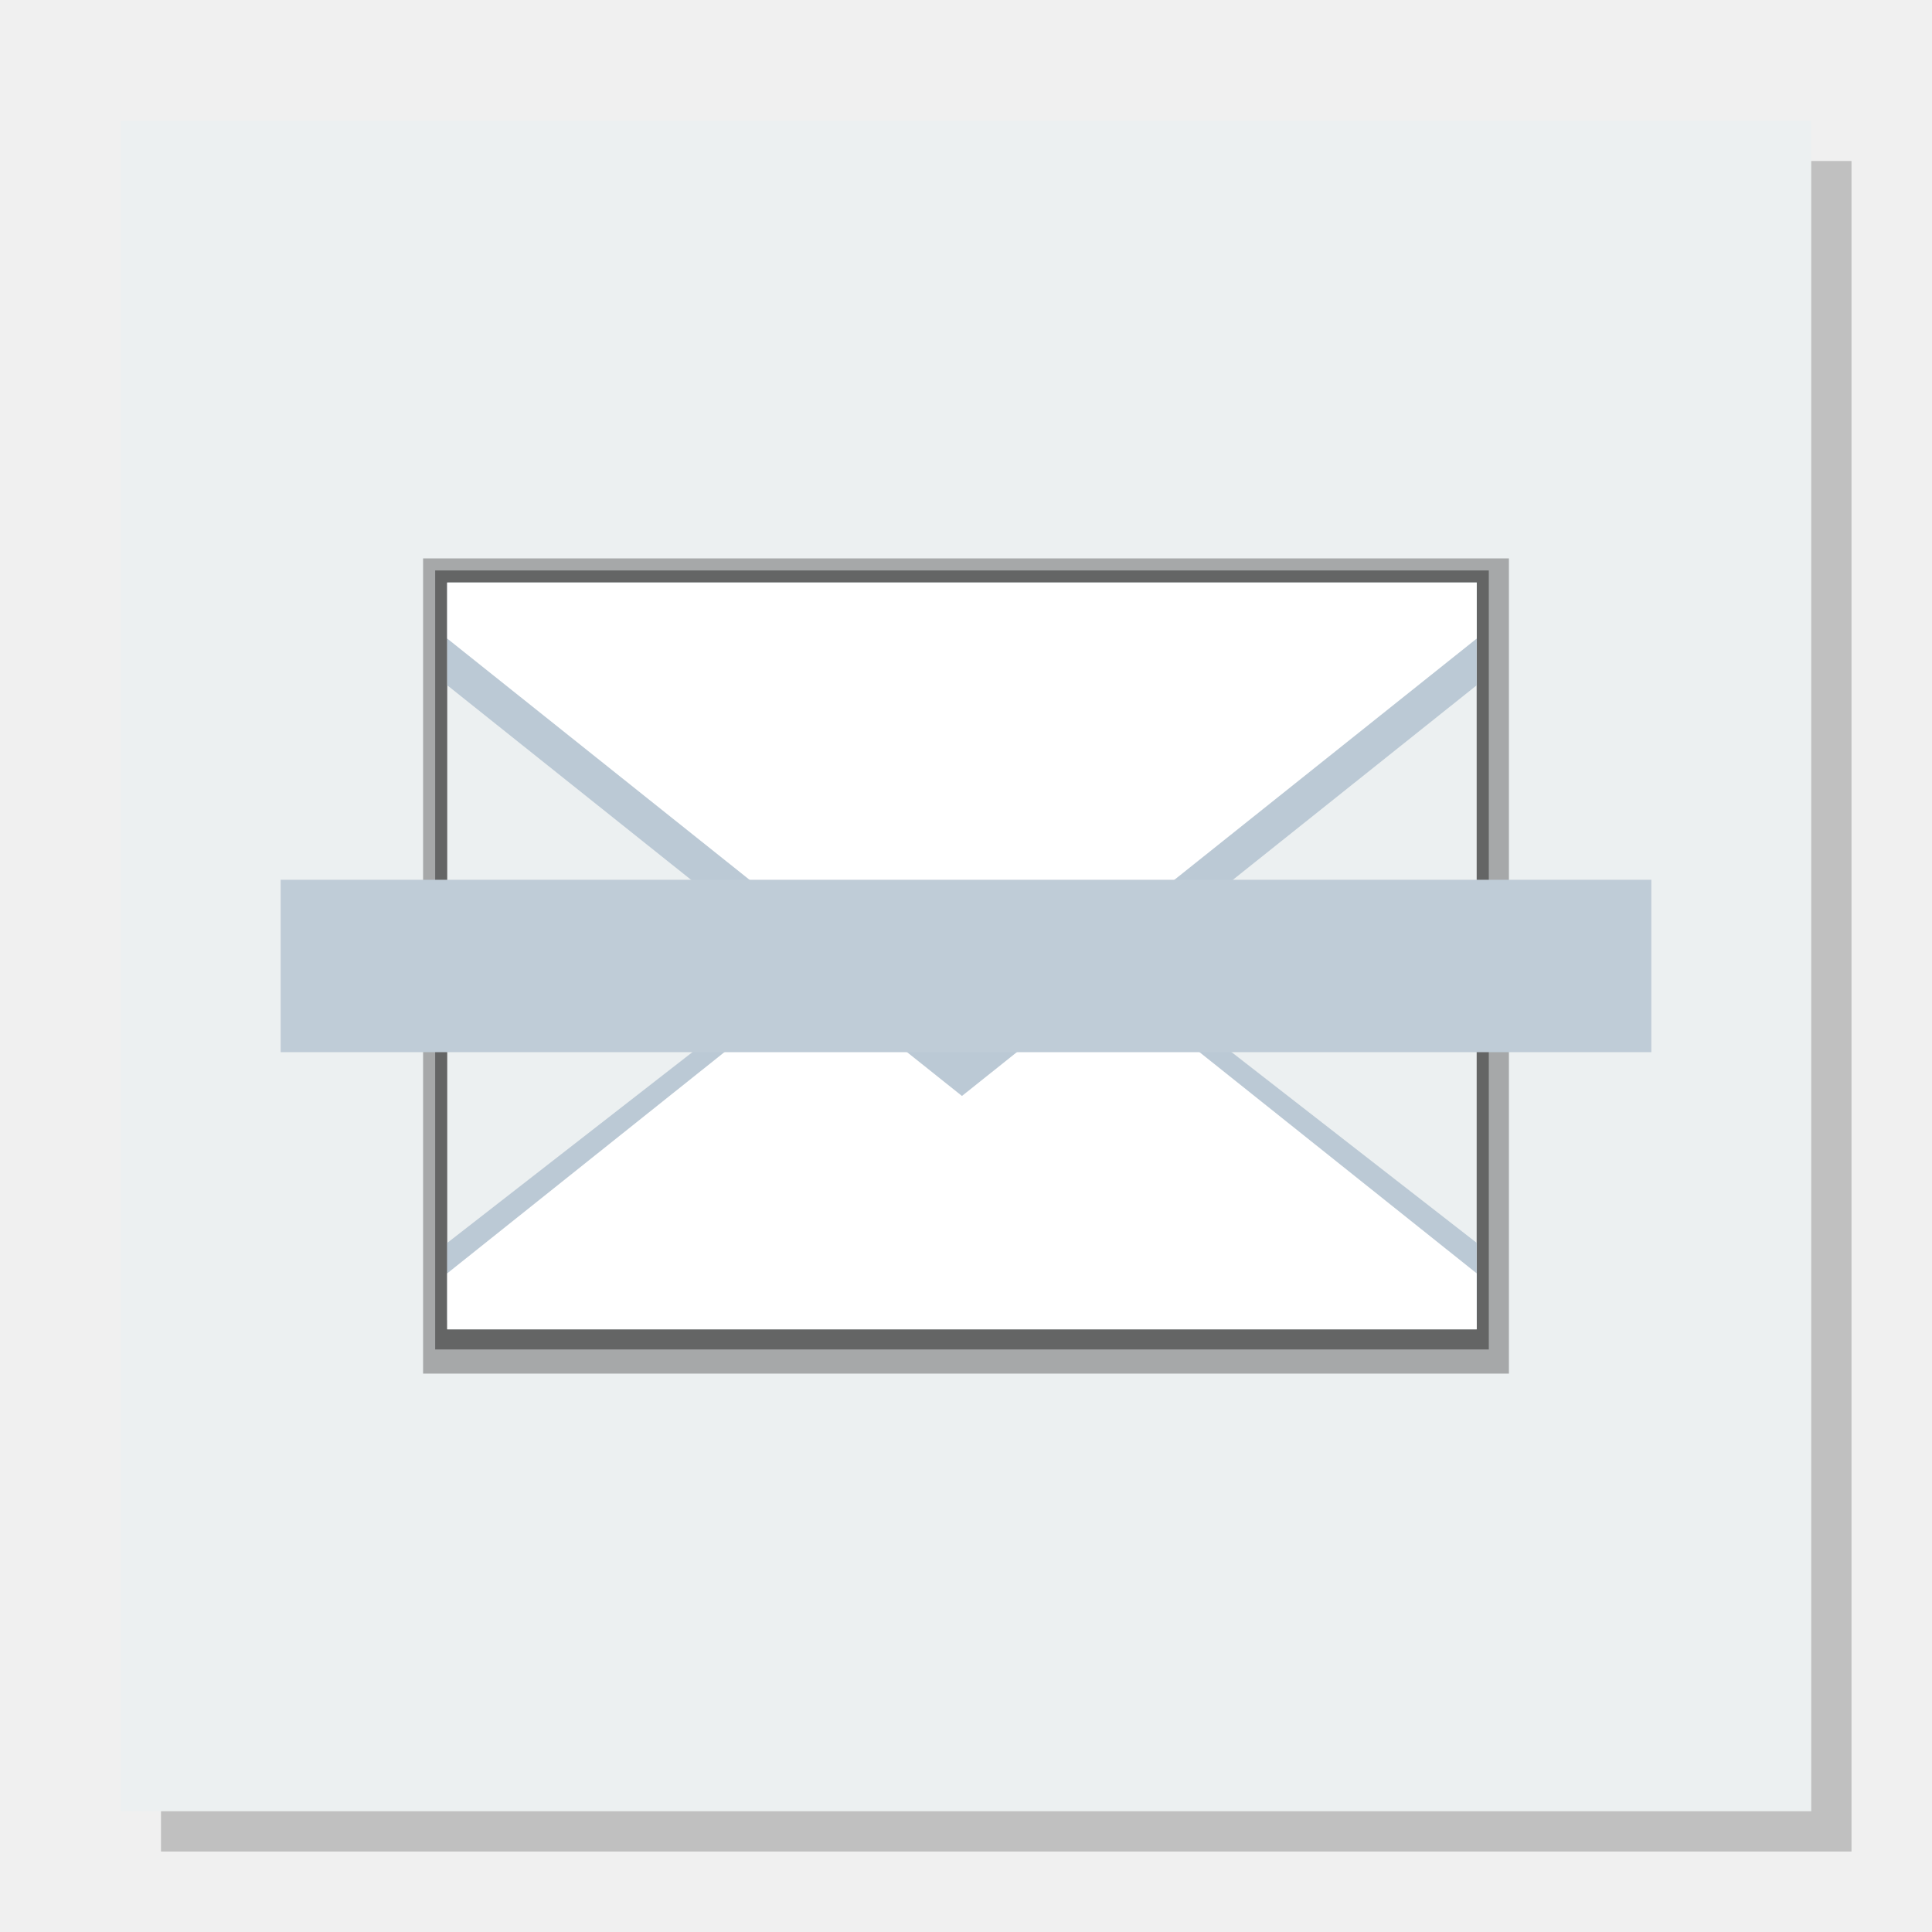
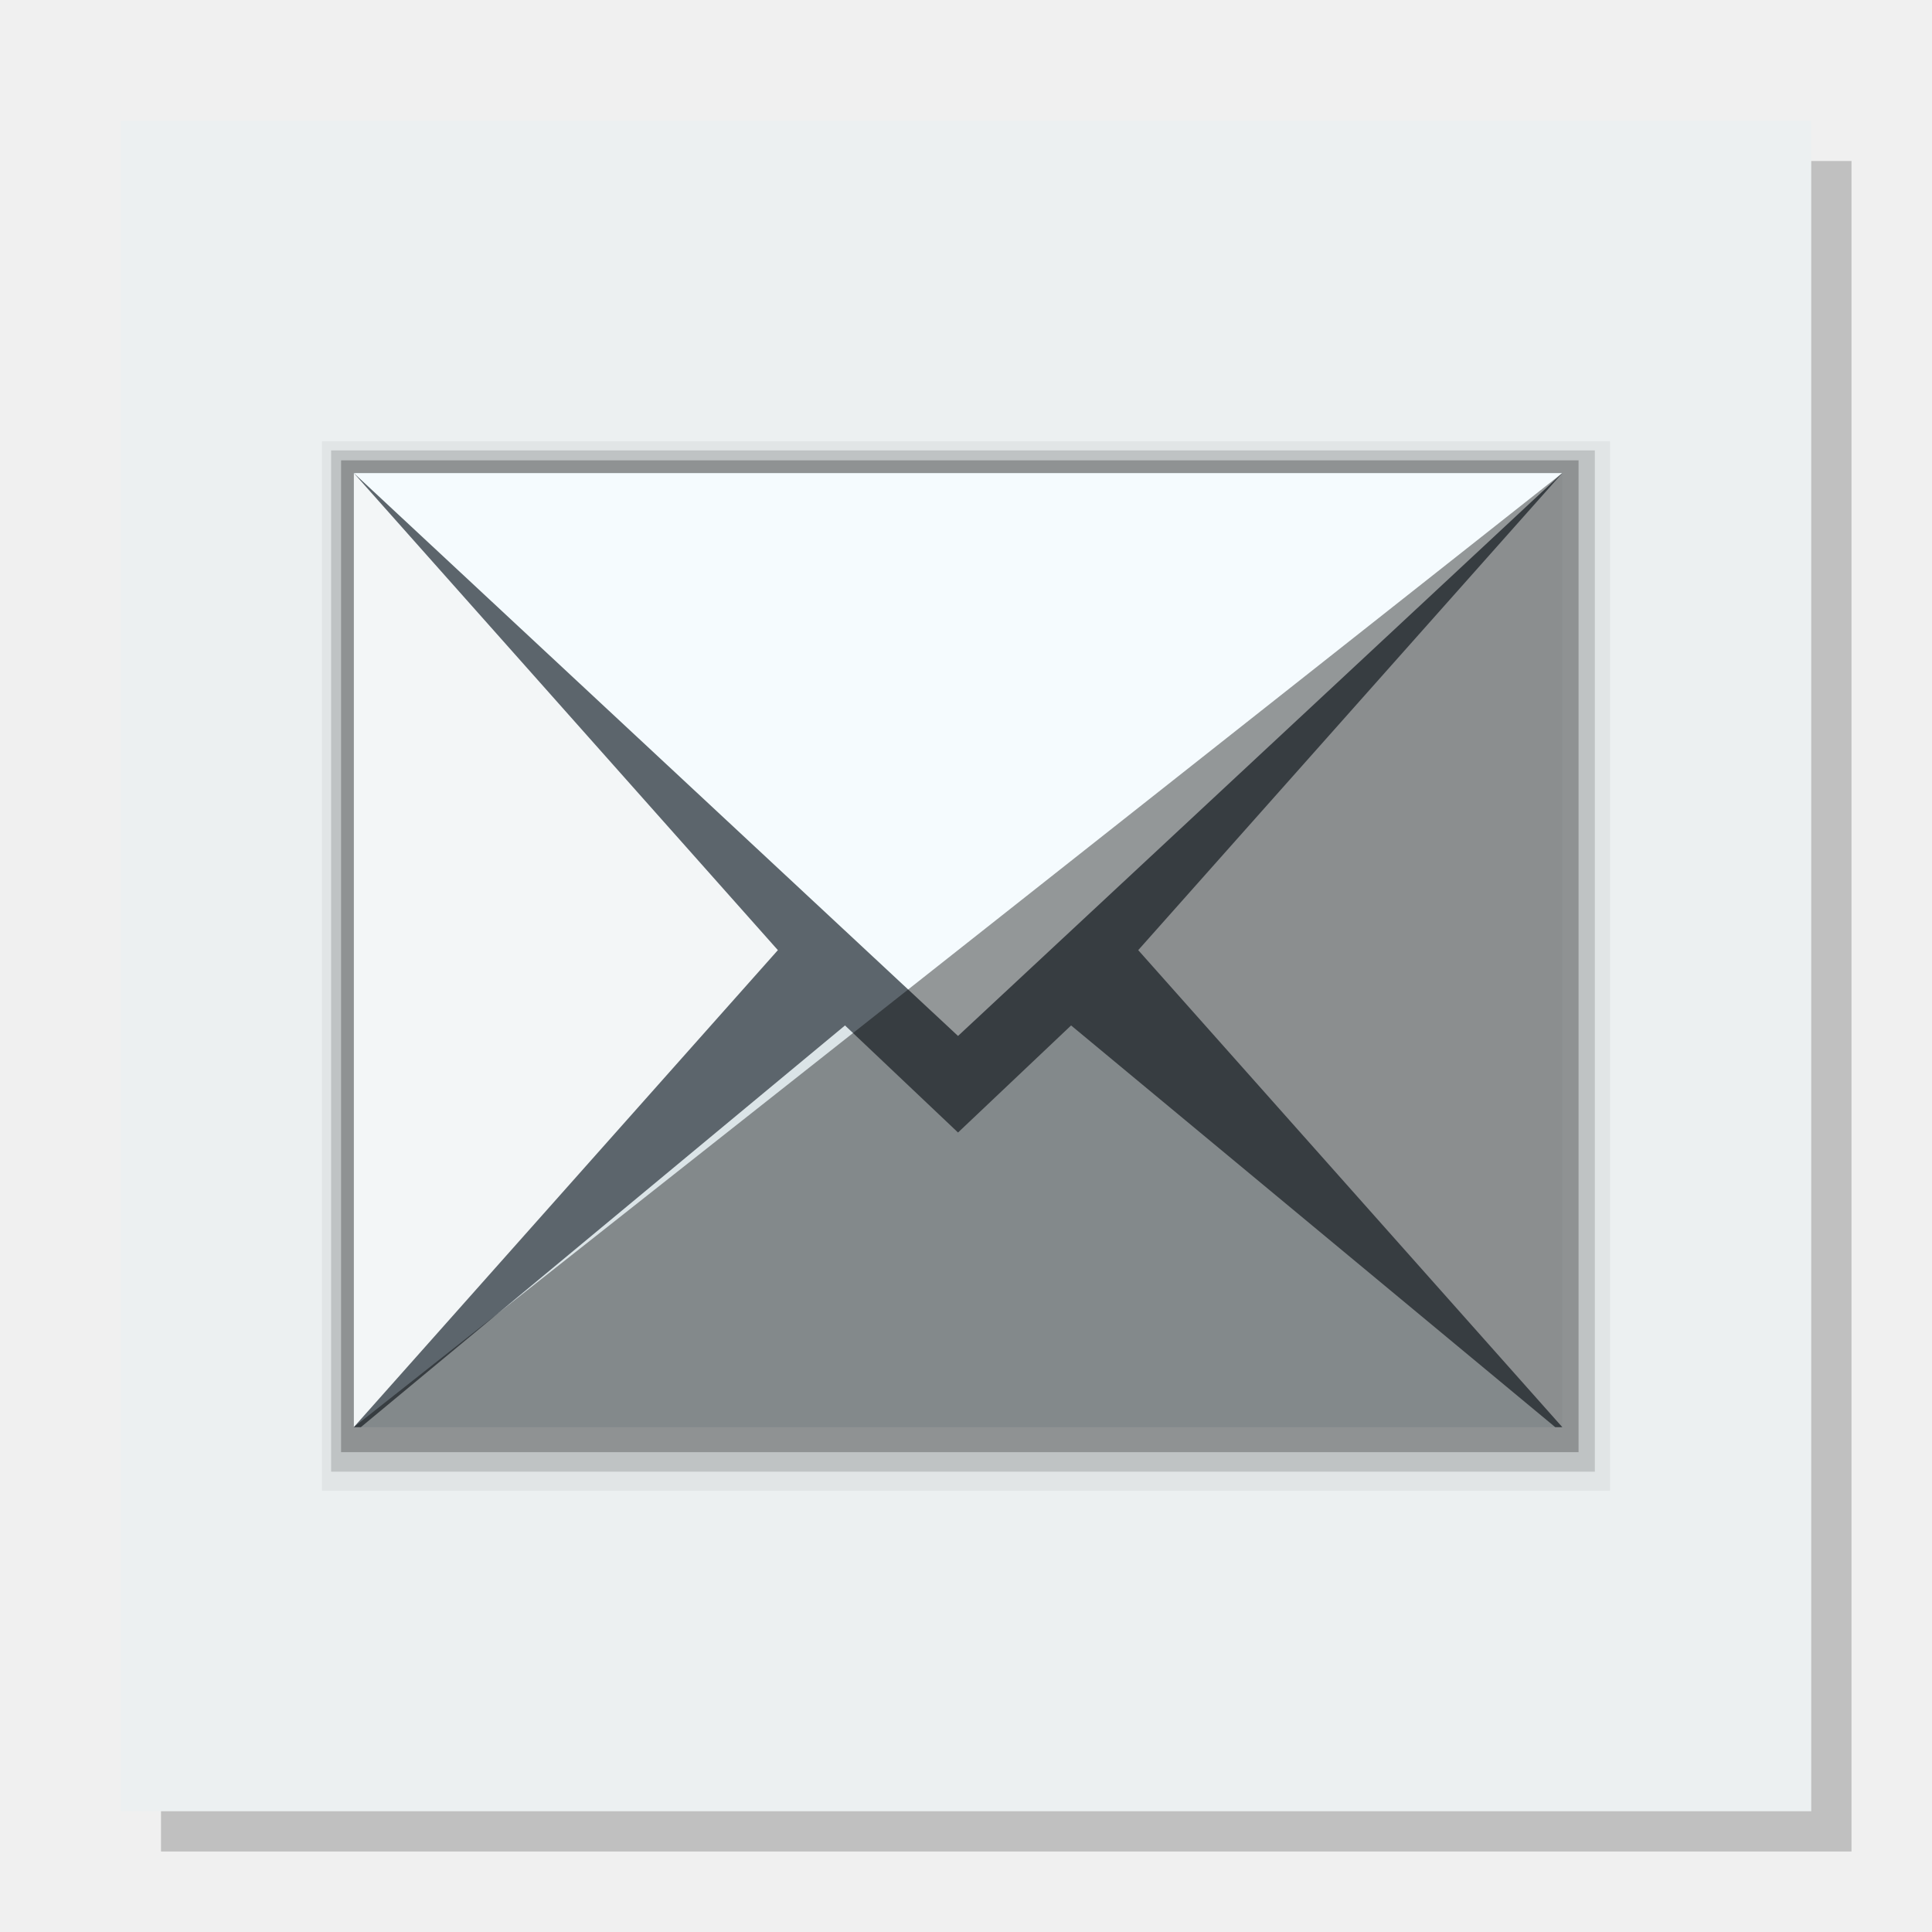
<svg xmlns="http://www.w3.org/2000/svg" width="48" version="1.1" height="48">
  <path style="opacity:.2" d="M 4,4 V 46 H 46 V 4 Z" />
-   <path style="fill:#ecf0f1" id="rect4090" d="M 3,3 V 45 L 45,45 V 3 Z" />
+   <path style="fill:#ecf0f1" d="M 3,3 V 45 L 45,45 V 3 Z" />
  <g style="fill-rule:evenodd">
-     <g id="g5" transform="translate(0.1715,-1.485)">
-       <g style="stroke:none;stroke-linejoin:bevel;stroke-linecap:square;stroke-width:10" id="g7">
-         <path style="opacity:.3" id="path4171" d="M 10.34,15.358 H 37.317 V 35.612 H 10.34 Z" />
-         <path style="opacity:.4" id="rect4168" d="M 10.64,15.658 H 36.817 V 35.012 H 10.64 Z" />
-         <rect width="25.576" x="10.94" y="15.958" height="18.554" style="fill:#ecf0f1" id="rect4166" />
-       </g>
-       <g style="fill:#bbc9d5" id="g12">
-         <path id="path4254" d="m 19.805,25.467 -8.864,6.897 v 1.922 h 25.576 v -1.922 l -8.864,-6.897 -3.924,3.053 z" />
-         <path id="path4251" d="m 10.94,15.959 v 2.551 L 23.728,28.714 36.517,18.51 v -2.551 z" />
-       </g>
-       <g style="fill:#fff" id="g16">
-         <path id="path4238" d="m 20.095,25.815 -9.155,7.306 v 1.391 h 25.576 v -1.391 l -9.155,-7.306 -3.633,2.899 z" />
-         <path id="path4219" d="M 10.94,15.959 V 17.35 L 23.728,27.555 36.517,17.35 v -1.391 z" />
-       </g>
-     </g>
-     <rect width="34.054" x="6.973" y="21.858" height="4.283" style="fill:#bfccd7;stroke:none" id="rect3011" />
+     <path style="opacity:.05" d="m 8,10.963 h 32 v 26.074 h -32 Z " />
+     <path style="opacity:.15" d="m 8.227,11.19 h 31.396 l 0,25.373 h -31.396 Z " />
+     <path style="opacity:.25" d="m 8.474,11.437 h 30.745 v 24.642 h -30.745 Z " />
+     <path style="fill:#5c656c" d="m 8.79,11.753 h 30.025 v 23.704 h -30.025 Z " />
+     <path style="fill:#f3f6f7" d="m 8.79,11.753 v 23.704 l 10.536,-11.851 Z " />
+     <path style="fill:#f5fbfe" d="m 8.79,11.753 15.012,13.985 15.012,-13.985 Z " />
+     <path style="fill:#e7ecef" d="m 38.815,11.753 -10.536,11.853 10.536,11.851 Z " />
+     <path style="fill:#dbe4e7" d="m 20.994,25.477 -12.028,9.98 h 29.673 l -12.028,-9.98 -2.809,2.66 z " />
  </g>
+   <path style="opacity:.4" d="m 38.815,11.753 0,23.704 h -30.025 Z " />
</svg>
